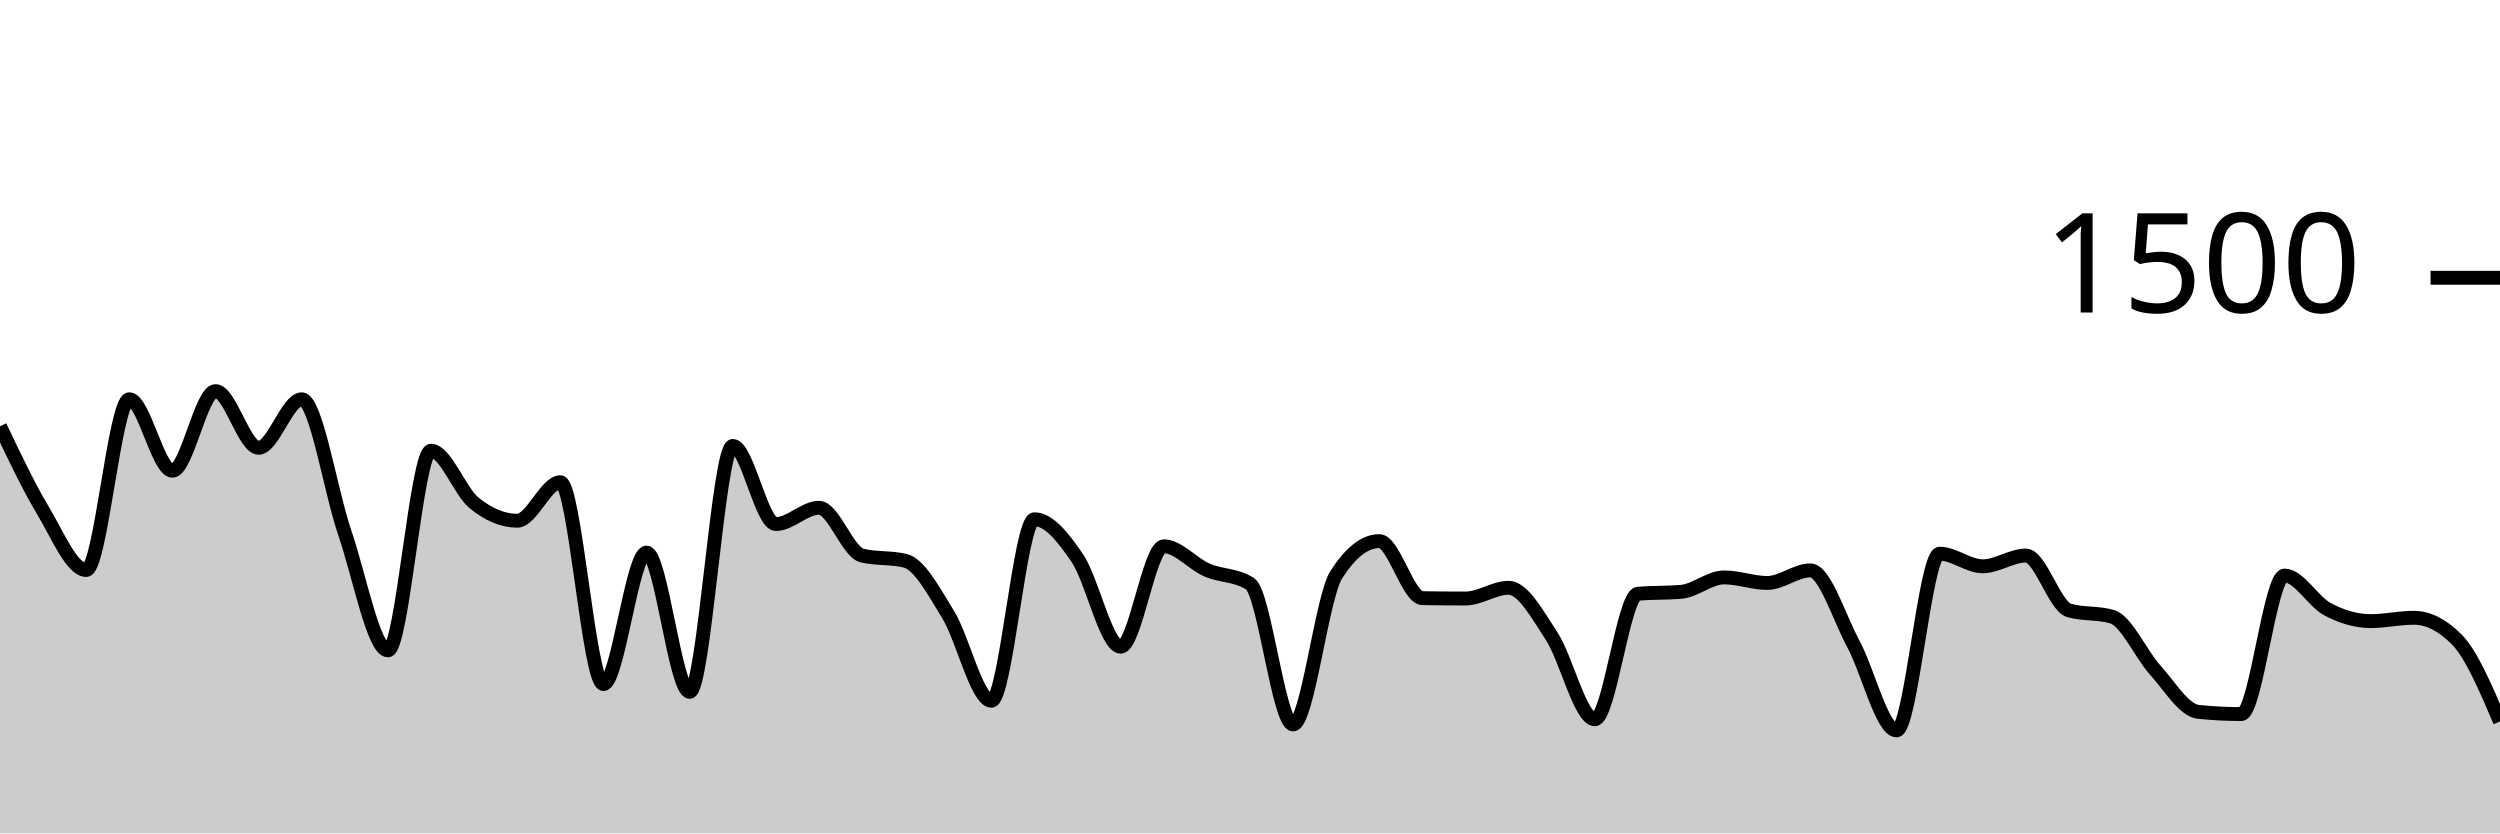
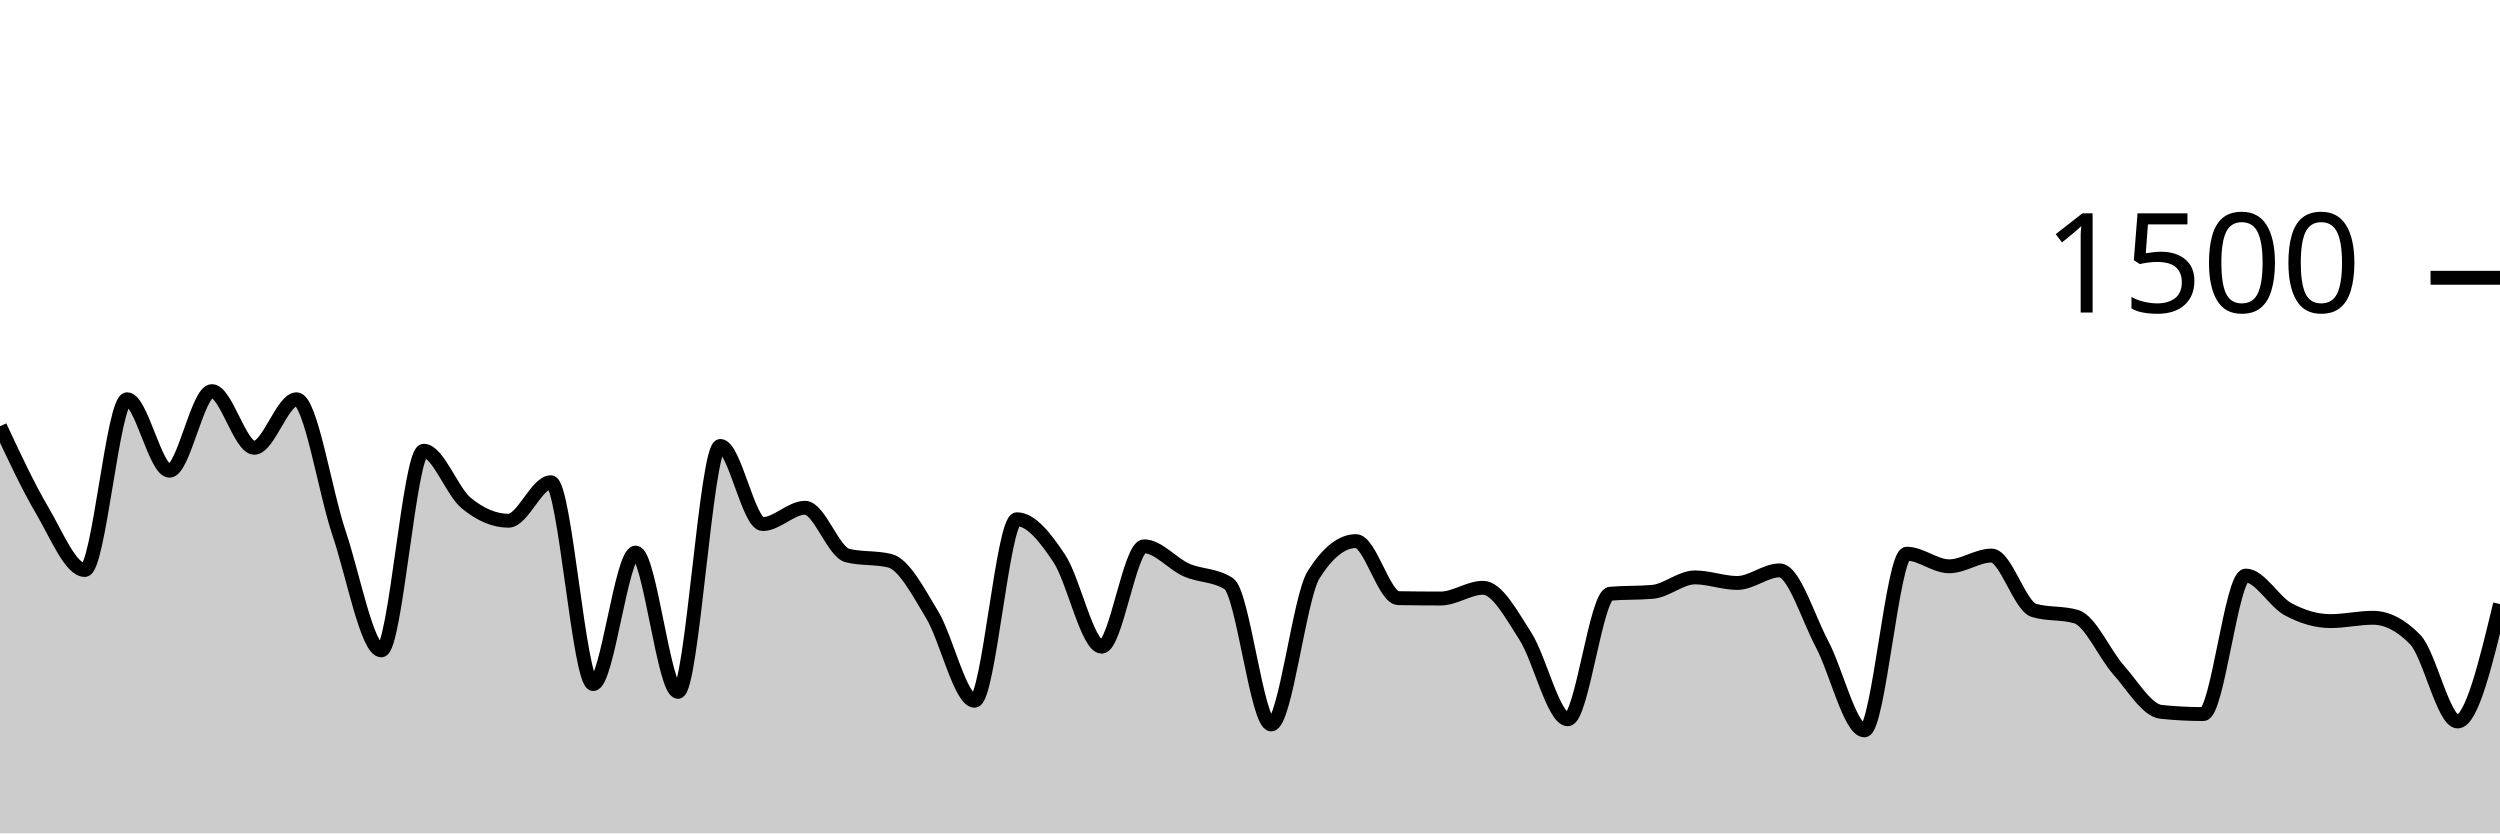
<svg xmlns="http://www.w3.org/2000/svg" viewBox="0 0 180 60">
  <g transform="translate(0,20)">
-     <path class="area" fill="rgba(0, 0, 0, 0.2)" d="M0,10.693C1.034,12.871,2.069,15.049,3.103,16.773C4.138,18.498,5.172,21.04,6.207,21.04C7.241,21.04,8.276,8.747,9.31,8.747C10.345,8.747,11.379,13.893,12.414,13.893C13.448,13.893,14.483,8.16,15.517,8.16C16.552,8.16,17.586,12.24,18.621,12.24C19.655,12.24,20.69,8.747,21.724,8.747C22.759,8.747,23.793,15.36,24.828,18.373C25.862,21.387,26.897,26.827,27.931,26.827C28.966,26.827,30,12.453,31.034,12.453C32.069,12.453,33.103,15.373,34.138,16.213C35.172,17.053,36.207,17.493,37.241,17.493C38.276,17.493,39.31,14.72,40.345,14.72C41.379,14.72,42.414,29.253,43.448,29.253C44.483,29.253,45.517,19.787,46.552,19.787C47.586,19.787,48.621,29.813,49.655,29.813C50.69,29.813,51.724,12.107,52.759,12.107C53.793,12.107,54.828,17.733,55.862,17.733C56.897,17.733,57.931,16.56,58.966,16.56C60,16.56,61.034,19.751,62.069,20C63.103,20.249,64.138,20.124,65.172,20.373C66.207,20.622,67.241,22.587,68.276,24.267C69.31,25.947,70.345,30.453,71.379,30.453C72.414,30.453,73.448,17.387,74.483,17.387C75.517,17.387,76.552,18.684,77.586,20.213C78.621,21.742,79.655,26.56,80.69,26.56C81.724,26.56,82.759,19.333,83.793,19.333C84.828,19.333,85.862,20.591,86.897,21.04C87.931,21.489,88.966,21.369,90,22.027C91.034,22.684,92.069,32.16,93.103,32.16C94.138,32.16,95.172,23.004,96.207,21.387C97.241,19.769,98.276,18.96,99.31,18.96C100.345,18.96,101.379,23.049,102.414,23.067C103.448,23.084,104.483,23.093,105.517,23.093C106.552,23.093,107.586,22.32,108.621,22.32C109.655,22.32,110.69,24.236,111.724,25.813C112.759,27.391,113.793,31.787,114.828,31.787C115.862,31.787,116.897,22.836,117.931,22.747C118.966,22.658,120,22.702,121.034,22.613C122.069,22.524,123.103,21.573,124.138,21.573C125.172,21.573,126.207,21.973,127.241,21.973C128.276,21.973,129.31,21.067,130.345,21.067C131.379,21.067,132.414,24.453,133.448,26.373C134.483,28.293,135.517,32.587,136.552,32.587C137.586,32.587,138.621,19.867,139.655,19.867C140.69,19.867,141.724,20.773,142.759,20.773C143.793,20.773,144.828,20,145.862,20C146.897,20,147.931,23.644,148.966,23.947C150,24.249,151.034,24.098,152.069,24.4C153.103,24.702,154.138,27.098,155.172,28.24C156.207,29.382,157.241,31.147,158.276,31.253C159.31,31.36,160.345,31.413,161.379,31.413C162.414,31.413,163.448,21.44,164.483,21.44C165.517,21.44,166.552,23.32,167.586,23.867C168.621,24.413,169.655,24.72,170.69,24.72C171.724,24.72,172.759,24.48,173.793,24.48C174.828,24.48,175.862,25.004,176.897,26.053C177.931,27.102,178.966,29.524,180,31.947L180,40C178.966,40,177.931,40,176.897,40C175.862,40,174.828,40,173.793,40C172.759,40,171.724,40,170.69,40C169.655,40,168.621,40,167.586,40C166.552,40,165.517,40,164.483,40C163.448,40,162.414,40,161.379,40C160.345,40,159.31,40,158.276,40C157.241,40,156.207,40,155.172,40C154.138,40,153.103,40,152.069,40C151.034,40,150,40,148.966,40C147.931,40,146.897,40,145.862,40C144.828,40,143.793,40,142.759,40C141.724,40,140.69,40,139.655,40C138.621,40,137.586,40,136.552,40C135.517,40,134.483,40,133.448,40C132.414,40,131.379,40,130.345,40C129.31,40,128.276,40,127.241,40C126.207,40,125.172,40,124.138,40C123.103,40,122.069,40,121.034,40C120,40,118.966,40,117.931,40C116.897,40,115.862,40,114.828,40C113.793,40,112.759,40,111.724,40C110.69,40,109.655,40,108.621,40C107.586,40,106.552,40,105.517,40C104.483,40,103.448,40,102.414,40C101.379,40,100.345,40,99.31,40C98.276,40,97.241,40,96.207,40C95.172,40,94.138,40,93.103,40C92.069,40,91.034,40,90,40C88.966,40,87.931,40,86.897,40C85.862,40,84.828,40,83.793,40C82.759,40,81.724,40,80.69,40C79.655,40,78.621,40,77.586,40C76.552,40,75.517,40,74.483,40C73.448,40,72.414,40,71.379,40C70.345,40,69.31,40,68.276,40C67.241,40,66.207,40,65.172,40C64.138,40,63.103,40,62.069,40C61.034,40,60,40,58.966,40C57.931,40,56.897,40,55.862,40C54.828,40,53.793,40,52.759,40C51.724,40,50.69,40,49.655,40C48.621,40,47.586,40,46.552,40C45.517,40,44.483,40,43.448,40C42.414,40,41.379,40,40.345,40C39.31,40,38.276,40,37.241,40C36.207,40,35.172,40,34.138,40C33.103,40,32.069,40,31.034,40C30,40,28.966,40,27.931,40C26.897,40,25.862,40,24.828,40C23.793,40,22.759,40,21.724,40C20.69,40,19.655,40,18.621,40C17.586,40,16.552,40,15.517,40C14.483,40,13.448,40,12.414,40C11.379,40,10.345,40,9.31,40C8.276,40,7.241,40,6.207,40C5.172,40,4.138,40,3.103,40C2.069,40,1.034,40,0,40Z" />
-     <path class="line" stroke="black" fill="none" d="M0,10.693C1.034,12.871,2.069,15.049,3.103,16.773C4.138,18.498,5.172,21.04,6.207,21.04C7.241,21.04,8.276,8.747,9.31,8.747C10.345,8.747,11.379,13.893,12.414,13.893C13.448,13.893,14.483,8.16,15.517,8.16C16.552,8.16,17.586,12.24,18.621,12.24C19.655,12.24,20.69,8.747,21.724,8.747C22.759,8.747,23.793,15.36,24.828,18.373C25.862,21.387,26.897,26.827,27.931,26.827C28.966,26.827,30,12.453,31.034,12.453C32.069,12.453,33.103,15.373,34.138,16.213C35.172,17.053,36.207,17.493,37.241,17.493C38.276,17.493,39.31,14.72,40.345,14.72C41.379,14.72,42.414,29.253,43.448,29.253C44.483,29.253,45.517,19.787,46.552,19.787C47.586,19.787,48.621,29.813,49.655,29.813C50.69,29.813,51.724,12.107,52.759,12.107C53.793,12.107,54.828,17.733,55.862,17.733C56.897,17.733,57.931,16.56,58.966,16.56C60,16.56,61.034,19.751,62.069,20C63.103,20.249,64.138,20.124,65.172,20.373C66.207,20.622,67.241,22.587,68.276,24.267C69.31,25.947,70.345,30.453,71.379,30.453C72.414,30.453,73.448,17.387,74.483,17.387C75.517,17.387,76.552,18.684,77.586,20.213C78.621,21.742,79.655,26.56,80.69,26.56C81.724,26.56,82.759,19.333,83.793,19.333C84.828,19.333,85.862,20.591,86.897,21.04C87.931,21.489,88.966,21.369,90,22.027C91.034,22.684,92.069,32.16,93.103,32.16C94.138,32.16,95.172,23.004,96.207,21.387C97.241,19.769,98.276,18.96,99.31,18.96C100.345,18.96,101.379,23.049,102.414,23.067C103.448,23.084,104.483,23.093,105.517,23.093C106.552,23.093,107.586,22.32,108.621,22.32C109.655,22.32,110.69,24.236,111.724,25.813C112.759,27.391,113.793,31.787,114.828,31.787C115.862,31.787,116.897,22.836,117.931,22.747C118.966,22.658,120,22.702,121.034,22.613C122.069,22.524,123.103,21.573,124.138,21.573C125.172,21.573,126.207,21.973,127.241,21.973C128.276,21.973,129.31,21.067,130.345,21.067C131.379,21.067,132.414,24.453,133.448,26.373C134.483,28.293,135.517,32.587,136.552,32.587C137.586,32.587,138.621,19.867,139.655,19.867C140.69,19.867,141.724,20.773,142.759,20.773C143.793,20.773,144.828,20,145.862,20C146.897,20,147.931,23.644,148.966,23.947C150,24.249,151.034,24.098,152.069,24.4C153.103,24.702,154.138,27.098,155.172,28.24C156.207,29.382,157.241,31.147,158.276,31.253C159.31,31.36,160.345,31.413,161.379,31.413C162.414,31.413,163.448,21.44,164.483,21.44C165.517,21.44,166.552,23.32,167.586,23.867C168.621,24.413,169.655,24.72,170.69,24.72C171.724,24.72,172.759,24.48,173.793,24.48C174.828,24.48,175.862,25.004,176.897,26.053C177.931,27.102,178.966,29.524,180,31.947" />
+     <path class="area" fill="rgba(0, 0, 0, 0.2)" d="M0,10.693C1.017,12.871,2.034,15.049,3.051,16.773C4.068,18.498,5.085,21.04,6.102,21.04C7.119,21.04,8.136,8.747,9.153,8.747C10.169,8.747,11.186,13.893,12.203,13.893C13.22,13.893,14.237,8.16,15.254,8.16C16.271,8.16,17.288,12.24,18.305,12.24C19.322,12.24,20.339,8.747,21.356,8.747C22.373,8.747,23.39,15.36,24.407,18.373C25.424,21.387,26.441,26.827,27.458,26.827C28.475,26.827,29.492,12.453,30.508,12.453C31.525,12.453,32.542,15.373,33.559,16.213C34.576,17.053,35.593,17.493,36.61,17.493C37.627,17.493,38.644,14.72,39.661,14.72C40.678,14.72,41.695,29.253,42.712,29.253C43.729,29.253,44.746,19.787,45.763,19.787C46.78,19.787,47.797,29.813,48.814,29.813C49.831,29.813,50.847,12.107,51.864,12.107C52.881,12.107,53.898,17.733,54.915,17.733C55.932,17.733,56.949,16.56,57.966,16.56C58.983,16.56,60,19.751,61.017,20C62.034,20.249,63.051,20.124,64.068,20.373C65.085,20.622,66.102,22.587,67.119,24.267C68.136,25.947,69.153,30.453,70.169,30.453C71.186,30.453,72.203,17.387,73.22,17.387C74.237,17.387,75.254,18.684,76.271,20.213C77.288,21.742,78.305,26.56,79.322,26.56C80.339,26.56,81.356,19.333,82.373,19.333C83.39,19.333,84.407,20.591,85.424,21.04C86.441,21.489,87.458,21.369,88.475,22.027C89.492,22.684,90.508,32.16,91.525,32.16C92.542,32.16,93.559,23.004,94.576,21.387C95.593,19.769,96.61,18.96,97.627,18.96C98.644,18.96,99.661,23.049,100.678,23.067C101.695,23.084,102.712,23.093,103.729,23.093C104.746,23.093,105.763,22.32,106.78,22.32C107.797,22.32,108.814,24.236,109.831,25.813C110.847,27.391,111.864,31.787,112.881,31.787C113.898,31.787,114.915,22.836,115.932,22.747C116.949,22.658,117.966,22.702,118.983,22.613C120,22.524,121.017,21.573,122.034,21.573C123.051,21.573,124.068,21.973,125.085,21.973C126.102,21.973,127.119,21.067,128.136,21.067C129.153,21.067,130.169,24.453,131.186,26.373C132.203,28.293,133.22,32.587,134.237,32.587C135.254,32.587,136.271,19.867,137.288,19.867C138.305,19.867,139.322,20.773,140.339,20.773C141.356,20.773,142.373,20,143.39,20C144.407,20,145.424,23.644,146.441,23.947C147.458,24.249,148.475,24.098,149.492,24.4C150.508,24.702,151.525,27.098,152.542,28.24C153.559,29.382,154.576,31.147,155.593,31.253C156.61,31.36,157.627,31.413,158.644,31.413C159.661,31.413,160.678,21.44,161.695,21.44C162.712,21.44,163.729,23.32,164.746,23.867C165.763,24.413,166.78,24.72,167.797,24.72C168.814,24.72,169.831,24.48,170.847,24.48C171.864,24.48,172.881,25.004,173.898,26.053C174.915,27.102,175.932,31.947,176.949,31.947C177.966,31.947,178.983,27.72,180,23.493L180,40C178.983,40,177.966,40,176.949,40C175.932,40,174.915,40,173.898,40C172.881,40,171.864,40,170.847,40C169.831,40,168.814,40,167.797,40C166.78,40,165.763,40,164.746,40C163.729,40,162.712,40,161.695,40C160.678,40,159.661,40,158.644,40C157.627,40,156.61,40,155.593,40C154.576,40,153.559,40,152.542,40C151.525,40,150.508,40,149.492,40C148.475,40,147.458,40,146.441,40C145.424,40,144.407,40,143.39,40C142.373,40,141.356,40,140.339,40C139.322,40,138.305,40,137.288,40C136.271,40,135.254,40,134.237,40C133.22,40,132.203,40,131.186,40C130.169,40,129.153,40,128.136,40C127.119,40,126.102,40,125.085,40C124.068,40,123.051,40,122.034,40C121.017,40,120,40,118.983,40C117.966,40,116.949,40,115.932,40C114.915,40,113.898,40,112.881,40C111.864,40,110.847,40,109.831,40C108.814,40,107.797,40,106.78,40C105.763,40,104.746,40,103.729,40C102.712,40,101.695,40,100.678,40C99.661,40,98.644,40,97.627,40C96.61,40,95.593,40,94.576,40C93.559,40,92.542,40,91.525,40C90.508,40,89.492,40,88.475,40C87.458,40,86.441,40,85.424,40C84.407,40,83.39,40,82.373,40C81.356,40,80.339,40,79.322,40C78.305,40,77.288,40,76.271,40C75.254,40,74.237,40,73.22,40C72.203,40,71.186,40,70.169,40C69.153,40,68.136,40,67.119,40C66.102,40,65.085,40,64.068,40C63.051,40,62.034,40,61.017,40C60,40,58.983,40,57.966,40C56.949,40,55.932,40,54.915,40C53.898,40,52.881,40,51.864,40C50.847,40,49.831,40,48.814,40C47.797,40,46.78,40,45.763,40C44.746,40,43.729,40,42.712,40C41.695,40,40.678,40,39.661,40C38.644,40,37.627,40,36.61,40C35.593,40,34.576,40,33.559,40C32.542,40,31.525,40,30.508,40C29.492,40,28.475,40,27.458,40C26.441,40,25.424,40,24.407,40C23.39,40,22.373,40,21.356,40C20.339,40,19.322,40,18.305,40C17.288,40,16.271,40,15.254,40C14.237,40,13.22,40,12.203,40C11.186,40,10.169,40,9.153,40C8.136,40,7.119,40,6.102,40C5.085,40,4.068,40,3.051,40C2.034,40,1.017,40,0,40Z" />
+     <path class="line" stroke="black" fill="none" d="M0,10.693C1.017,12.871,2.034,15.049,3.051,16.773C4.068,18.498,5.085,21.04,6.102,21.04C7.119,21.04,8.136,8.747,9.153,8.747C10.169,8.747,11.186,13.893,12.203,13.893C13.22,13.893,14.237,8.16,15.254,8.16C16.271,8.16,17.288,12.24,18.305,12.24C19.322,12.24,20.339,8.747,21.356,8.747C22.373,8.747,23.39,15.36,24.407,18.373C25.424,21.387,26.441,26.827,27.458,26.827C28.475,26.827,29.492,12.453,30.508,12.453C31.525,12.453,32.542,15.373,33.559,16.213C34.576,17.053,35.593,17.493,36.61,17.493C37.627,17.493,38.644,14.72,39.661,14.72C40.678,14.72,41.695,29.253,42.712,29.253C43.729,29.253,44.746,19.787,45.763,19.787C46.78,19.787,47.797,29.813,48.814,29.813C49.831,29.813,50.847,12.107,51.864,12.107C52.881,12.107,53.898,17.733,54.915,17.733C55.932,17.733,56.949,16.56,57.966,16.56C58.983,16.56,60,19.751,61.017,20C62.034,20.249,63.051,20.124,64.068,20.373C65.085,20.622,66.102,22.587,67.119,24.267C68.136,25.947,69.153,30.453,70.169,30.453C71.186,30.453,72.203,17.387,73.22,17.387C74.237,17.387,75.254,18.684,76.271,20.213C77.288,21.742,78.305,26.56,79.322,26.56C80.339,26.56,81.356,19.333,82.373,19.333C83.39,19.333,84.407,20.591,85.424,21.04C86.441,21.489,87.458,21.369,88.475,22.027C89.492,22.684,90.508,32.16,91.525,32.16C92.542,32.16,93.559,23.004,94.576,21.387C95.593,19.769,96.61,18.96,97.627,18.96C98.644,18.96,99.661,23.049,100.678,23.067C101.695,23.084,102.712,23.093,103.729,23.093C104.746,23.093,105.763,22.32,106.78,22.32C107.797,22.32,108.814,24.236,109.831,25.813C110.847,27.391,111.864,31.787,112.881,31.787C113.898,31.787,114.915,22.836,115.932,22.747C116.949,22.658,117.966,22.702,118.983,22.613C120,22.524,121.017,21.573,122.034,21.573C123.051,21.573,124.068,21.973,125.085,21.973C126.102,21.973,127.119,21.067,128.136,21.067C129.153,21.067,130.169,24.453,131.186,26.373C132.203,28.293,133.22,32.587,134.237,32.587C135.254,32.587,136.271,19.867,137.288,19.867C138.305,19.867,139.322,20.773,140.339,20.773C141.356,20.773,142.373,20,143.39,20C144.407,20,145.424,23.644,146.441,23.947C147.458,24.249,148.475,24.098,149.492,24.4C150.508,24.702,151.525,27.098,152.542,28.24C153.559,29.382,154.576,31.147,155.593,31.253C156.61,31.36,157.627,31.413,158.644,31.413C159.661,31.413,160.678,21.44,161.695,21.44C162.712,21.44,163.729,23.32,164.746,23.867C165.763,24.413,166.78,24.72,167.797,24.72C168.814,24.72,169.831,24.48,170.847,24.48C171.864,24.48,172.881,25.004,173.898,26.053C174.915,27.102,175.932,31.947,176.949,31.947C177.966,31.947,178.983,27.72,180,23.493" />
    <path class="axis-ceiling" stroke-width="1" stroke="black" fill="none" d="M175,0L180,0" />
    <text class="axis-ceiling-label" font-family="sans-serif" text-anchor="end" font-size="10px" x="170" y="2.5">1500</text>
  </g>
</svg>
